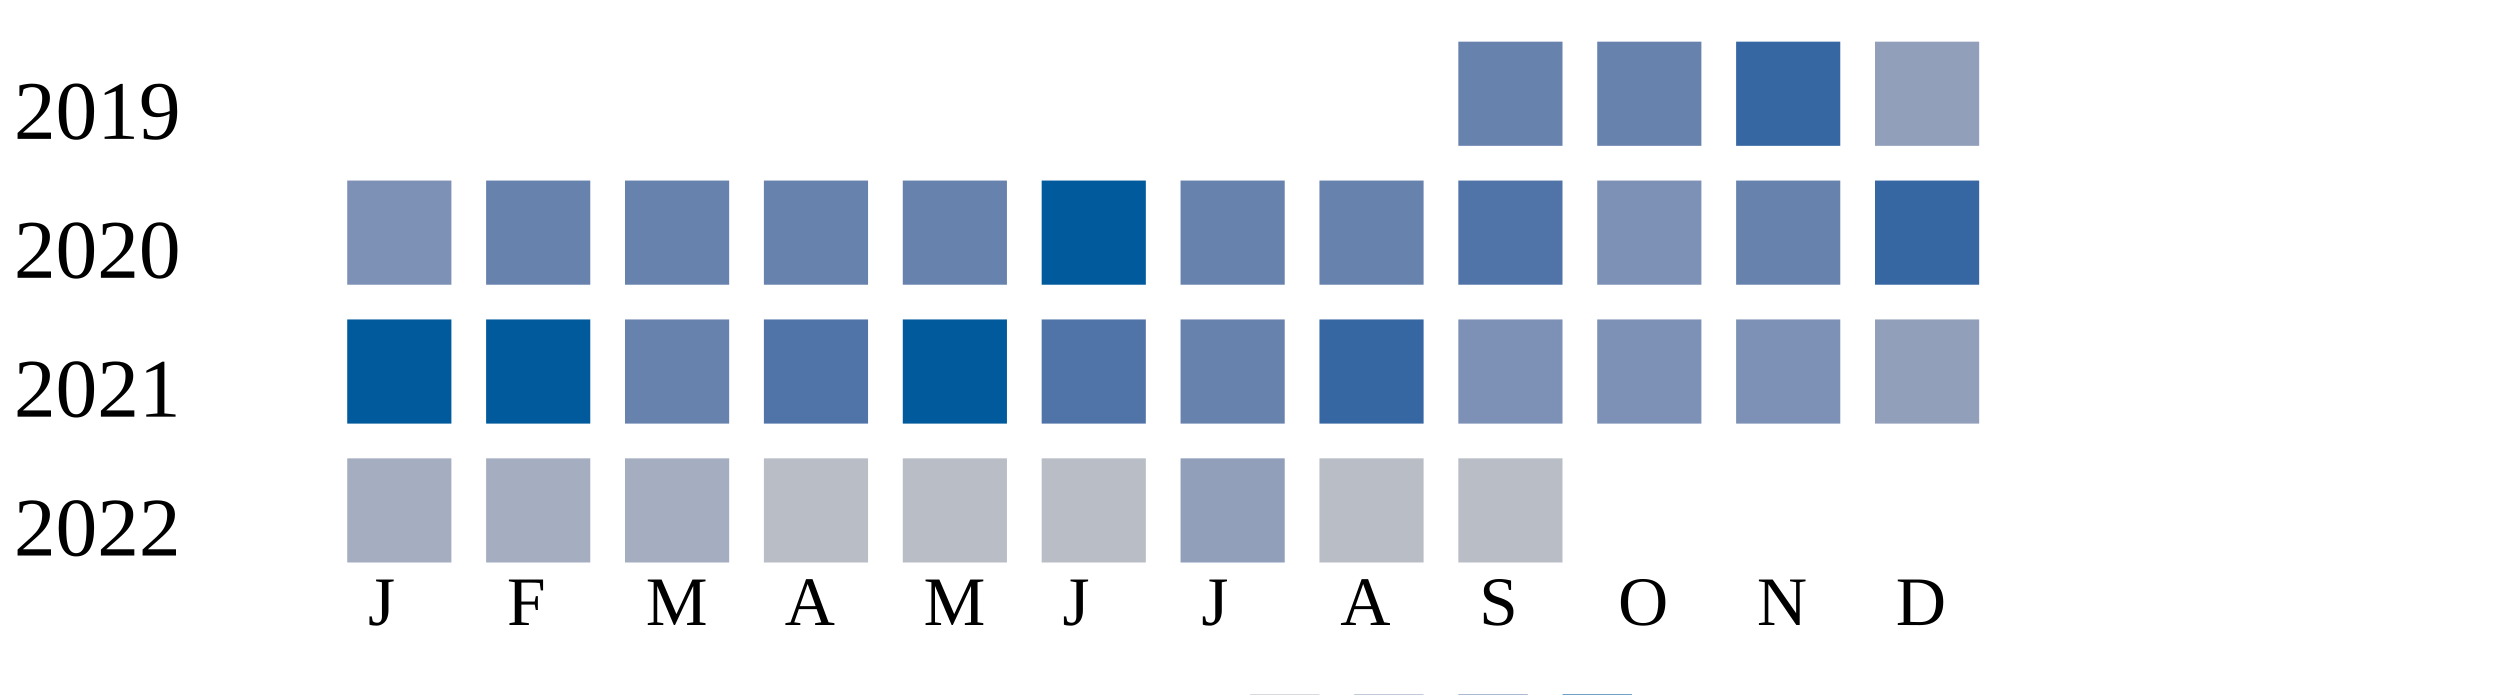
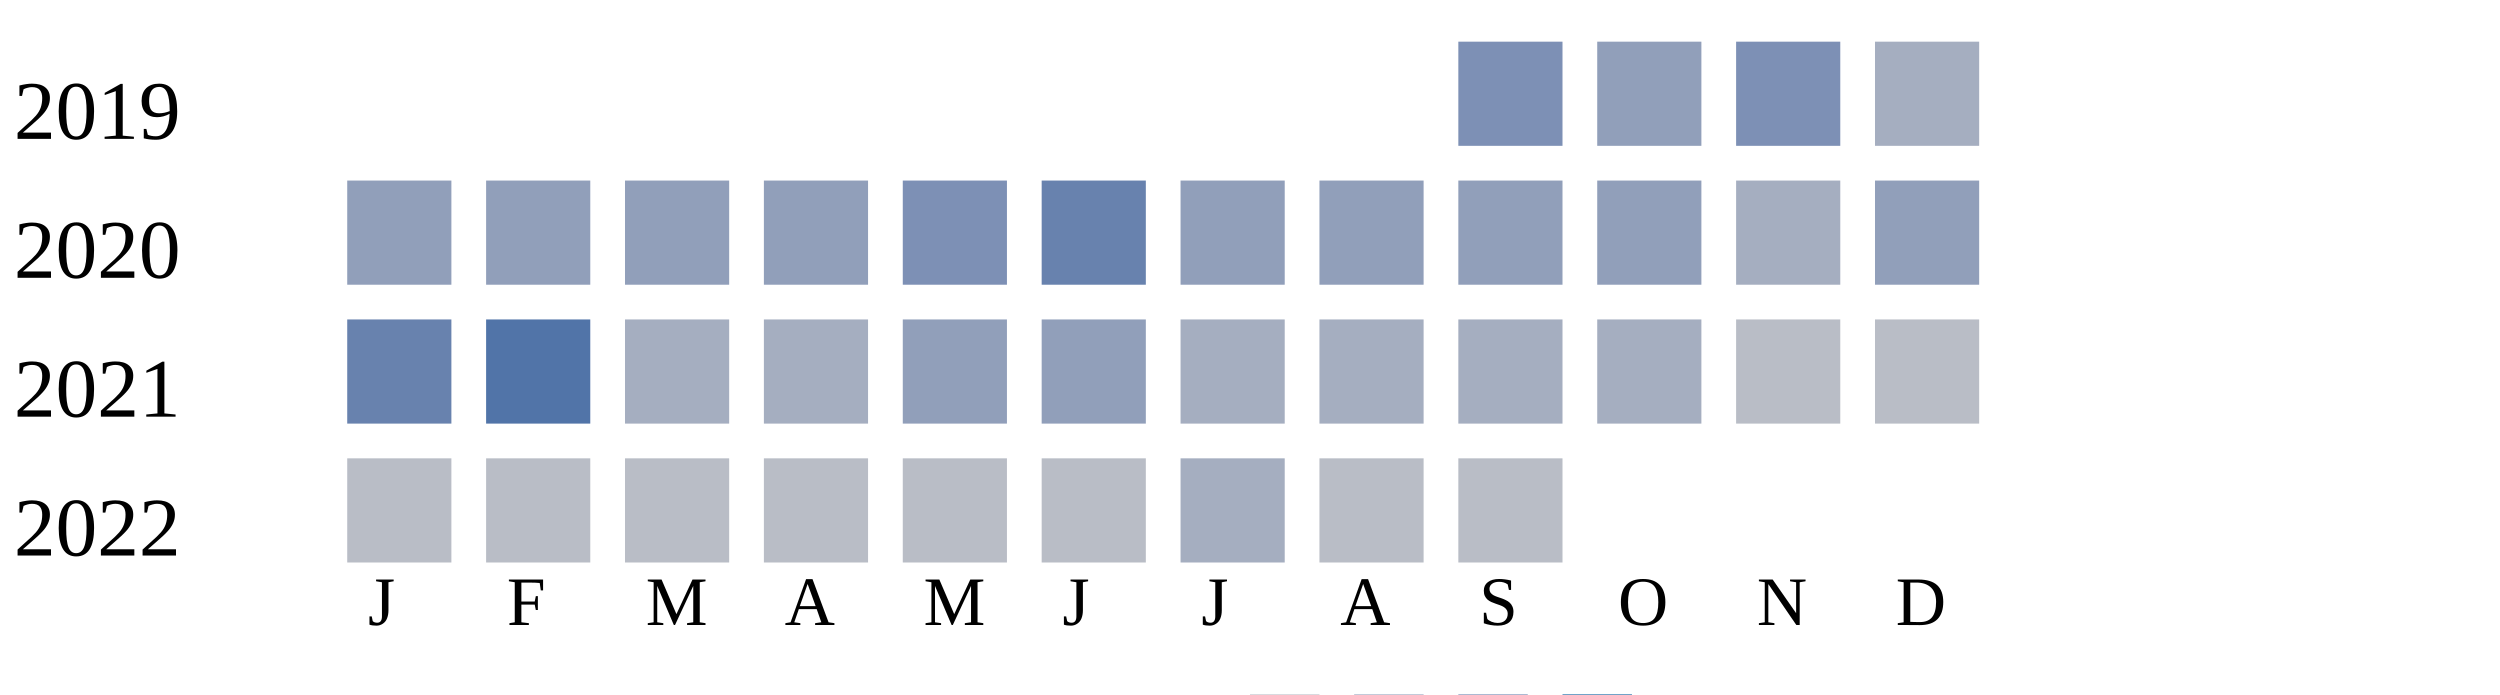
<svg xmlns="http://www.w3.org/2000/svg" width="360" height="100">
  <g transform="translate(0 0)">
    <text x="2" y="20">2019</text>
-     <rect x="210" y="6" width="15" height="15" fill="#6882ae" />
-     <rect x="230" y="6" width="15" height="15" fill="#6882ae" />
-     <rect x="250" y="6" width="15" height="15" fill="#3667a2" />
-     <rect x="270" y="6" width="15" height="15" fill="#919fba" />
+     <rect x="210" y="6" width="15" height="15" fill="#7d90b5" />
+     <rect x="230" y="6" width="15" height="15" fill="#919fba" />
+     <rect x="250" y="6" width="15" height="15" fill="#7d90b5" />
+     <rect x="270" y="6" width="15" height="15" fill="#a5aec0" />
  </g>
  <g transform="translate(0 20)">
    <text x="2" y="20">2020</text>
-     <rect x="50" y="6" width="15" height="15" fill="#7d90b5" />
-     <rect x="70" y="6" width="15" height="15" fill="#6882ae" />
-     <rect x="90" y="6" width="15" height="15" fill="#6882ae" />
-     <rect x="110" y="6" width="15" height="15" fill="#6882ae" />
-     <rect x="130" y="6" width="15" height="15" fill="#6882ae" />
-     <rect x="150" y="6" width="15" height="15" fill="#005a9c" />
-     <rect x="170" y="6" width="15" height="15" fill="#6882ae" />
-     <rect x="190" y="6" width="15" height="15" fill="#6882ae" />
-     <rect x="210" y="6" width="15" height="15" fill="#5174a8" />
-     <rect x="230" y="6" width="15" height="15" fill="#7d90b5" />
-     <rect x="250" y="6" width="15" height="15" fill="#6882ae" />
-     <rect x="270" y="6" width="15" height="15" fill="#3667a2" />
+     <rect x="50" y="6" width="15" height="15" fill="#919fba" />
+     <rect x="70" y="6" width="15" height="15" fill="#919fba" />
+     <rect x="90" y="6" width="15" height="15" fill="#919fba" />
+     <rect x="110" y="6" width="15" height="15" fill="#919fba" />
+     <rect x="130" y="6" width="15" height="15" fill="#7d90b5" />
+     <rect x="150" y="6" width="15" height="15" fill="#6882ae" />
+     <rect x="170" y="6" width="15" height="15" fill="#919fba" />
+     <rect x="190" y="6" width="15" height="15" fill="#919fba" />
+     <rect x="210" y="6" width="15" height="15" fill="#919fba" />
+     <rect x="230" y="6" width="15" height="15" fill="#919fba" />
+     <rect x="250" y="6" width="15" height="15" fill="#a5aec0" />
+     <rect x="270" y="6" width="15" height="15" fill="#919fba" />
  </g>
  <g transform="translate(0 40)">
    <text x="2" y="20">2021</text>
-     <rect x="50" y="6" width="15" height="15" fill="#005a9c" />
-     <rect x="70" y="6" width="15" height="15" fill="#005a9c" />
-     <rect x="90" y="6" width="15" height="15" fill="#6882ae" />
-     <rect x="110" y="6" width="15" height="15" fill="#5174a8" />
-     <rect x="130" y="6" width="15" height="15" fill="#005a9c" />
-     <rect x="150" y="6" width="15" height="15" fill="#5174a8" />
-     <rect x="170" y="6" width="15" height="15" fill="#6882ae" />
-     <rect x="190" y="6" width="15" height="15" fill="#3667a2" />
-     <rect x="210" y="6" width="15" height="15" fill="#7d90b5" />
-     <rect x="230" y="6" width="15" height="15" fill="#7d90b5" />
-     <rect x="250" y="6" width="15" height="15" fill="#7d90b5" />
-     <rect x="270" y="6" width="15" height="15" fill="#919fba" />
+     <rect x="50" y="6" width="15" height="15" fill="#6882ae" />
+     <rect x="70" y="6" width="15" height="15" fill="#5174a8" />
+     <rect x="90" y="6" width="15" height="15" fill="#a5aec0" />
+     <rect x="110" y="6" width="15" height="15" fill="#a5aec0" />
+     <rect x="130" y="6" width="15" height="15" fill="#919fba" />
+     <rect x="150" y="6" width="15" height="15" fill="#919fba" />
+     <rect x="170" y="6" width="15" height="15" fill="#a5aec0" />
+     <rect x="190" y="6" width="15" height="15" fill="#a5aec0" />
+     <rect x="210" y="6" width="15" height="15" fill="#a5aec0" />
+     <rect x="230" y="6" width="15" height="15" fill="#a5aec0" />
+     <rect x="250" y="6" width="15" height="15" fill="#b9bdc6" />
+     <rect x="270" y="6" width="15" height="15" fill="#b9bdc6" />
  </g>
  <g transform="translate(0 60)">
    <text x="2" y="20">2022</text>
-     <rect x="50" y="6" width="15" height="15" fill="#a5aec0" />
-     <rect x="70" y="6" width="15" height="15" fill="#a5aec0" />
-     <rect x="90" y="6" width="15" height="15" fill="#a5aec0" />
+     <rect x="50" y="6" width="15" height="15" fill="#b9bdc6" />
+     <rect x="70" y="6" width="15" height="15" fill="#b9bdc6" />
+     <rect x="90" y="6" width="15" height="15" fill="#b9bdc6" />
    <rect x="110" y="6" width="15" height="15" fill="#b9bdc6" />
    <rect x="130" y="6" width="15" height="15" fill="#b9bdc6" />
    <rect x="150" y="6" width="15" height="15" fill="#b9bdc6" />
-     <rect x="170" y="6" width="15" height="15" fill="#919fba" />
+     <rect x="170" y="6" width="15" height="15" fill="#a5aec0" />
    <rect x="190" y="6" width="15" height="15" fill="#b9bdc6" />
    <rect x="210" y="6" width="15" height="15" fill="#b9bdc6" />
  </g>
  <text style="font-size: 10px; text-align: center" x="53" y="90">J</text>
  <text style="font-size: 10px; text-align: center" x="73" y="90">F</text>
  <text style="font-size: 10px; text-align: center" x="93" y="90">M</text>
  <text style="font-size: 10px; text-align: center" x="113" y="90">A</text>
  <text style="font-size: 10px; text-align: center" x="133" y="90">M</text>
  <text style="font-size: 10px; text-align: center" x="153" y="90">J</text>
  <text style="font-size: 10px; text-align: center" x="173" y="90">J</text>
  <text style="font-size: 10px; text-align: center" x="193" y="90">A</text>
  <text style="font-size: 10px; text-align: center" x="213" y="90">S</text>
  <text style="font-size: 10px; text-align: center" x="233" y="90">O</text>
  <text style="font-size: 10px; text-align: center" x="253" y="90">N</text>
  <text style="font-size: 10px; text-align: center" x="273" y="90">D</text>
  <text style="font-size: 10px;" x="155" y="109">Less</text>
  <rect fill="#b9bdc6" width="10" height="10" x="180" y="100" />
  <rect fill="#919fba" width="10" height="10" x="195" y="100" />
  <rect fill="#6882ae" width="10" height="10" x="210" y="100" />
  <rect fill="#005a9c" width="10" height="10" x="225" y="100" />
  <text x="240" y="109" style="font-size: 10px;">More</text>
</svg>
